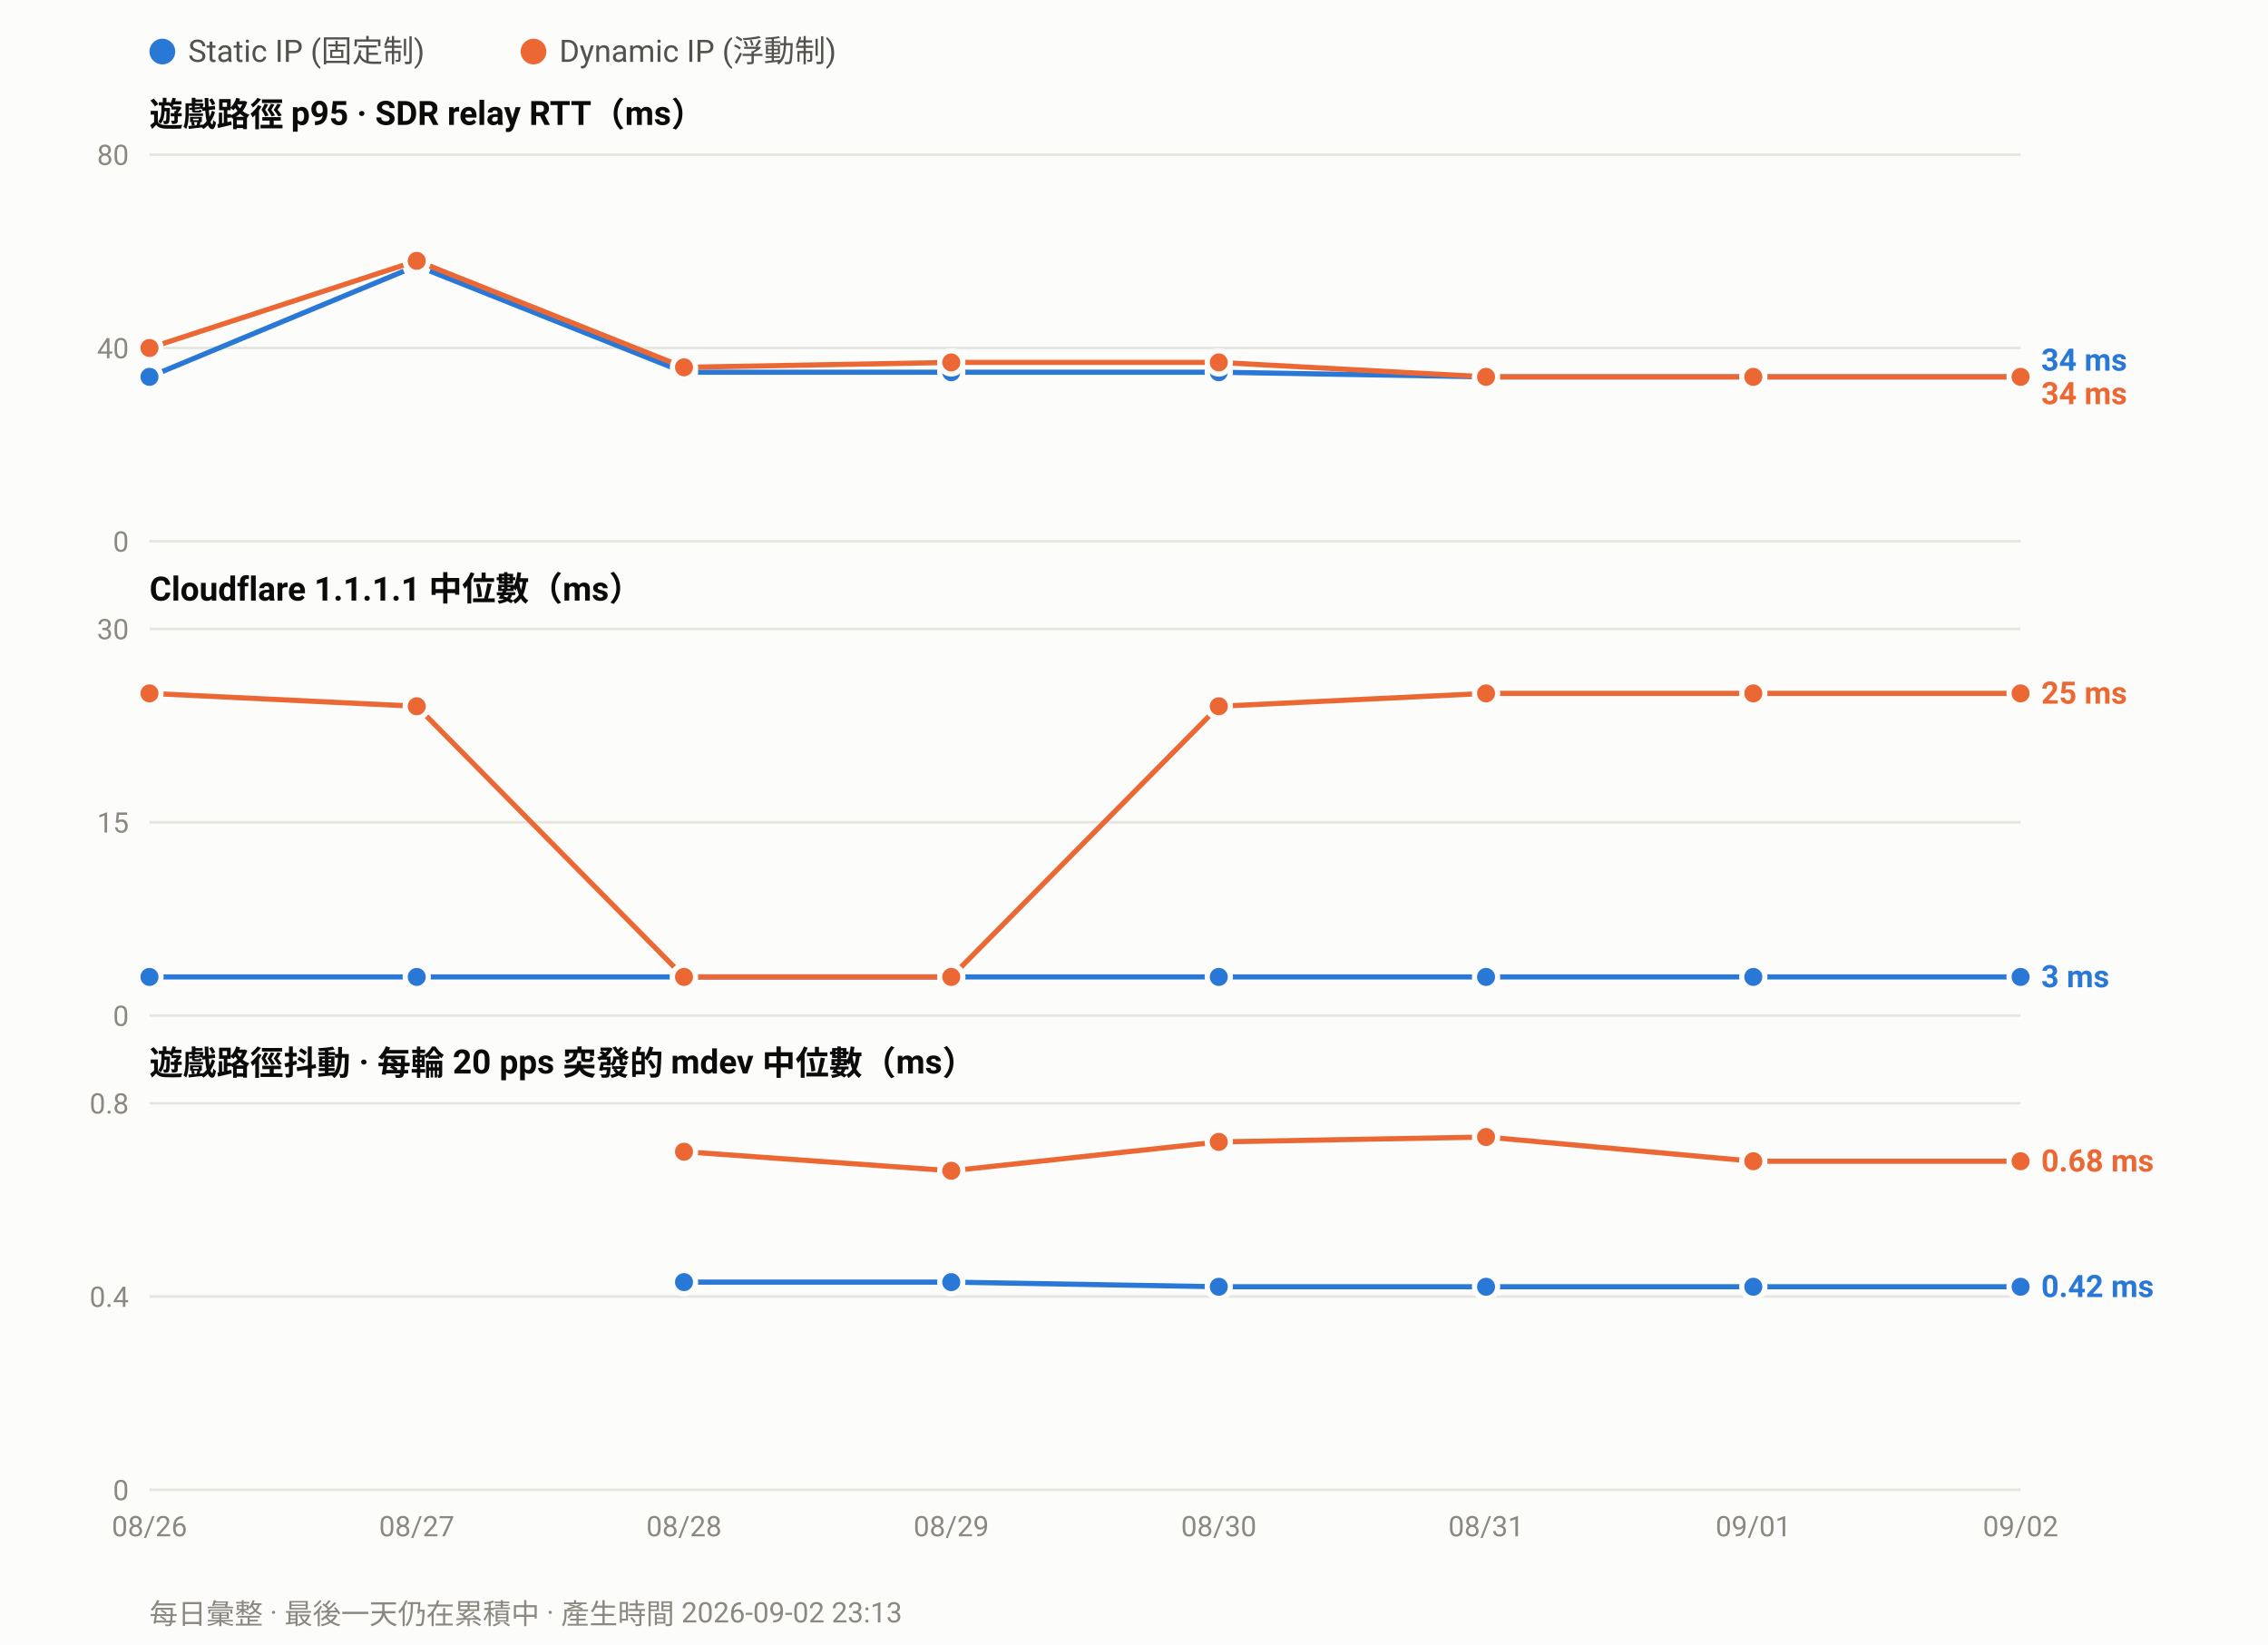
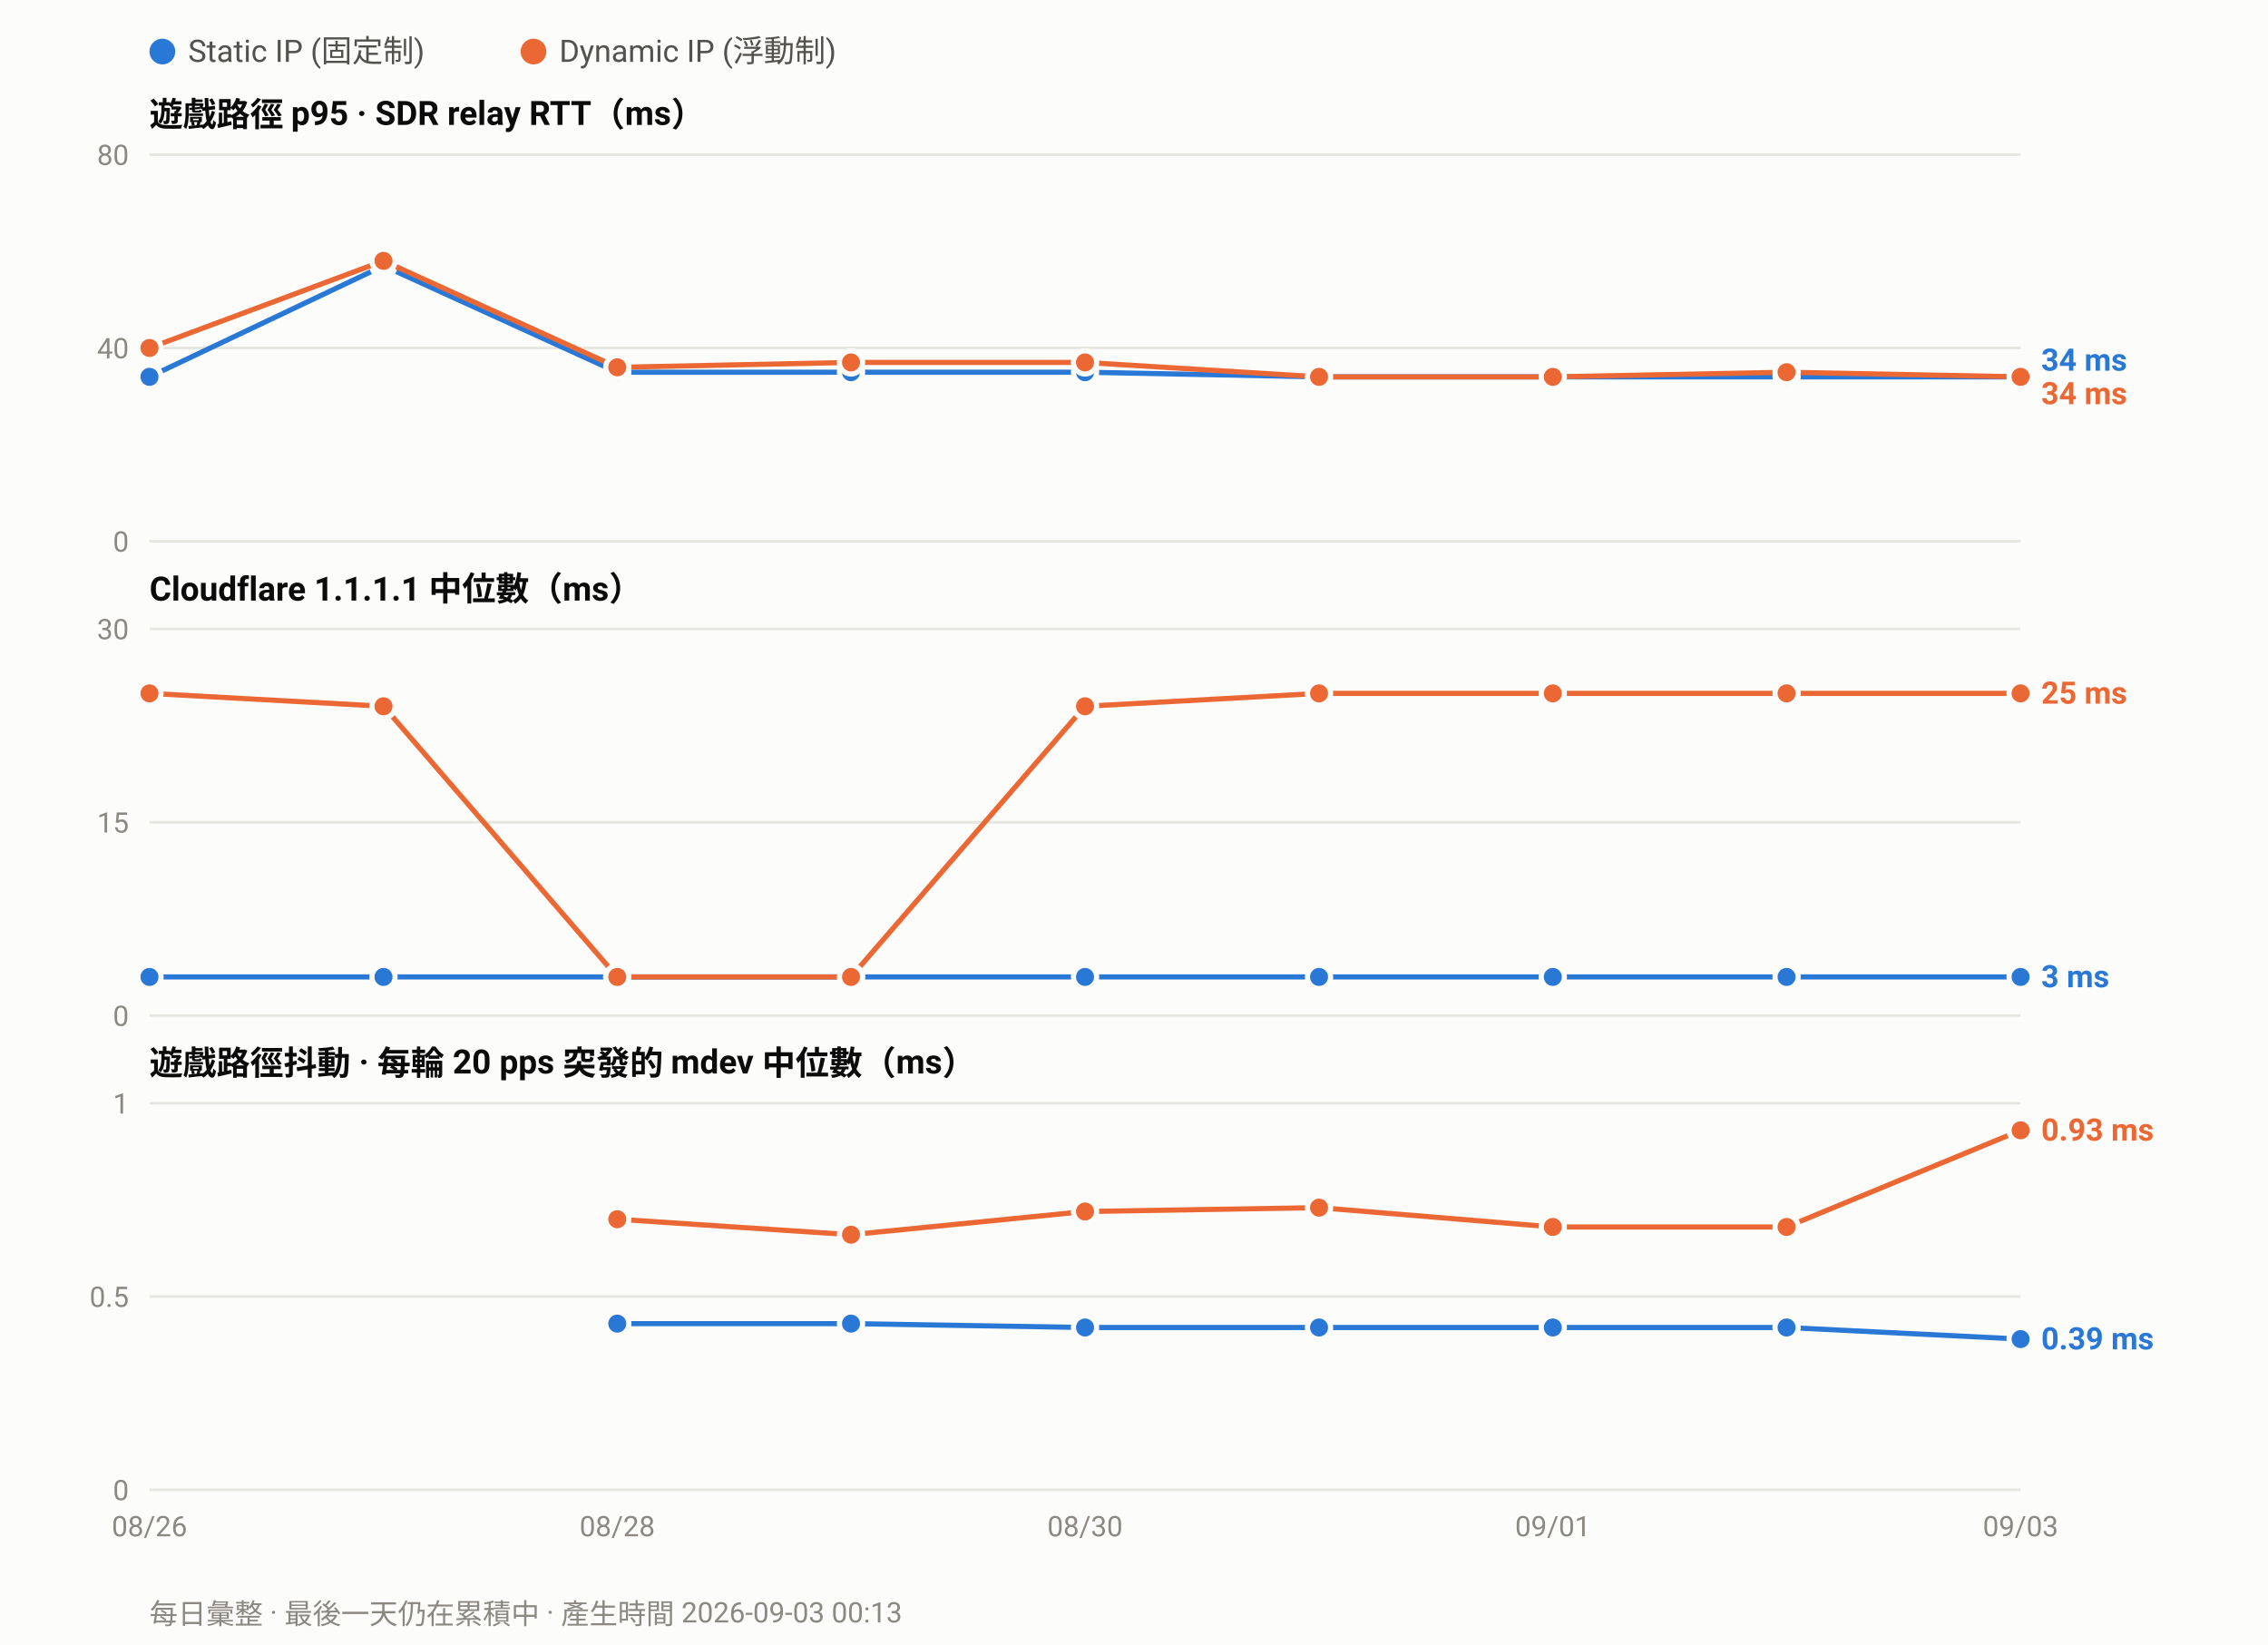
<svg xmlns="http://www.w3.org/2000/svg" width="880" height="638" viewBox="0 0 880 638" font-family="ui-sans-serif,-apple-system,Segoe UI,Roboto,Helvetica,Arial,sans-serif">
  <rect width="880" height="638" fill="#fcfcfb" />
  <circle cx="63.0" cy="20" r="5" fill="#2a78d6" />
  <text x="73.0" y="24" font-size="12" fill="#52514e">Static IP (固定制)</text>
  <circle cx="207.0" cy="20" r="5" fill="#eb6834" />
  <text x="217.0" y="24" font-size="12" fill="#52514e">Dynamic IP (浮動制)</text>
  <text x="58" y="49.0" font-size="13" font-weight="600" fill="#0b0b0b">遊戲路徑 p95 · SDR relay RTT（ms）</text>
  <line x1="58" y1="210.0" x2="784.0" y2="210.0" stroke="#e6e5e0" stroke-width="1" />
  <text x="50" y="214.0" font-size="11" text-anchor="end" fill="#8a8880">0</text>
  <line x1="58" y1="135.0" x2="784.0" y2="135.0" stroke="#e6e5e0" stroke-width="1" />
  <text x="50" y="139.0" font-size="11" text-anchor="end" fill="#8a8880">40</text>
  <line x1="58" y1="60.0" x2="784.0" y2="60.0" stroke="#e6e5e0" stroke-width="1" />
  <text x="50" y="64.0" font-size="11" text-anchor="end" fill="#8a8880">80</text>
-   <polyline fill="none" stroke="#2a78d6" stroke-width="2" stroke-linejoin="round" points="58.0,146.2 161.7,103.1 265.4,144.4 369.1,144.4 472.9,144.4 576.6,146.2 680.3,146.2 784.0,146.2" />
+   <polyline fill="none" stroke="#2a78d6" stroke-width="2" stroke-linejoin="round" points="58.0,146.2 148.8,103.1 239.5,144.4 330.2,144.4 421.0,144.4 511.8,146.2 602.5,146.2 693.2,146.2 784.0,146.2" />
  <circle cx="58.0" cy="146.2" r="4.5" fill="#2a78d6" stroke="#fcfcfb" stroke-width="2" />
-   <circle cx="161.7" cy="103.1" r="4.5" fill="#2a78d6" stroke="#fcfcfb" stroke-width="2" />
-   <circle cx="265.4" cy="144.4" r="4.5" fill="#2a78d6" stroke="#fcfcfb" stroke-width="2" />
-   <circle cx="369.1" cy="144.4" r="4.5" fill="#2a78d6" stroke="#fcfcfb" stroke-width="2" />
-   <circle cx="472.9" cy="144.4" r="4.5" fill="#2a78d6" stroke="#fcfcfb" stroke-width="2" />
-   <circle cx="576.6" cy="146.2" r="4.5" fill="#2a78d6" stroke="#fcfcfb" stroke-width="2" />
-   <circle cx="680.3" cy="146.2" r="4.5" fill="#2a78d6" stroke="#fcfcfb" stroke-width="2" />
+   <circle cx="148.8" cy="103.1" r="4.5" fill="#2a78d6" stroke="#fcfcfb" stroke-width="2" />
+   <circle cx="239.5" cy="144.4" r="4.5" fill="#2a78d6" stroke="#fcfcfb" stroke-width="2" />
+   <circle cx="330.2" cy="144.4" r="4.5" fill="#2a78d6" stroke="#fcfcfb" stroke-width="2" />
+   <circle cx="421.0" cy="144.4" r="4.5" fill="#2a78d6" stroke="#fcfcfb" stroke-width="2" />
+   <circle cx="511.8" cy="146.2" r="4.5" fill="#2a78d6" stroke="#fcfcfb" stroke-width="2" />
+   <circle cx="602.5" cy="146.2" r="4.5" fill="#2a78d6" stroke="#fcfcfb" stroke-width="2" />
+   <circle cx="693.2" cy="146.2" r="4.5" fill="#2a78d6" stroke="#fcfcfb" stroke-width="2" />
  <circle cx="784.0" cy="146.2" r="4.5" fill="#2a78d6" stroke="#fcfcfb" stroke-width="2" />
-   <polyline fill="none" stroke="#eb6834" stroke-width="2" stroke-linejoin="round" points="58.0,135.0 161.7,101.2 265.4,142.5 369.1,140.6 472.9,140.6 576.6,146.2 680.3,146.2 784.0,146.2" />
+   <polyline fill="none" stroke="#eb6834" stroke-width="2" stroke-linejoin="round" points="58.0,135.0 148.8,101.2 239.5,142.5 330.2,140.6 421.0,140.6 511.8,146.2 602.5,146.2 693.2,144.4 784.0,146.2" />
  <circle cx="58.0" cy="135.0" r="4.5" fill="#eb6834" stroke="#fcfcfb" stroke-width="2" />
-   <circle cx="161.7" cy="101.2" r="4.5" fill="#eb6834" stroke="#fcfcfb" stroke-width="2" />
-   <circle cx="265.4" cy="142.5" r="4.5" fill="#eb6834" stroke="#fcfcfb" stroke-width="2" />
-   <circle cx="369.1" cy="140.6" r="4.5" fill="#eb6834" stroke="#fcfcfb" stroke-width="2" />
-   <circle cx="472.9" cy="140.6" r="4.5" fill="#eb6834" stroke="#fcfcfb" stroke-width="2" />
-   <circle cx="576.6" cy="146.2" r="4.5" fill="#eb6834" stroke="#fcfcfb" stroke-width="2" />
-   <circle cx="680.3" cy="146.2" r="4.5" fill="#eb6834" stroke="#fcfcfb" stroke-width="2" />
+   <circle cx="148.8" cy="101.2" r="4.5" fill="#eb6834" stroke="#fcfcfb" stroke-width="2" />
+   <circle cx="239.5" cy="142.5" r="4.5" fill="#eb6834" stroke="#fcfcfb" stroke-width="2" />
+   <circle cx="330.2" cy="140.6" r="4.5" fill="#eb6834" stroke="#fcfcfb" stroke-width="2" />
+   <circle cx="421.0" cy="140.6" r="4.5" fill="#eb6834" stroke="#fcfcfb" stroke-width="2" />
+   <circle cx="511.8" cy="146.2" r="4.5" fill="#eb6834" stroke="#fcfcfb" stroke-width="2" />
+   <circle cx="602.5" cy="146.2" r="4.5" fill="#eb6834" stroke="#fcfcfb" stroke-width="2" />
+   <circle cx="693.2" cy="144.4" r="4.5" fill="#eb6834" stroke="#fcfcfb" stroke-width="2" />
  <circle cx="784.0" cy="146.2" r="4.5" fill="#eb6834" stroke="#fcfcfb" stroke-width="2" />
  <text x="792.0" y="143.8" font-size="12" font-weight="600" fill="#2a78d6">34 ms</text>
  <text x="792.0" y="156.8" font-size="12" font-weight="600" fill="#eb6834">34 ms</text>
  <text x="58" y="233.0" font-size="13" font-weight="600" fill="#0b0b0b">Cloudflare 1.1.1.1 中位數（ms）</text>
  <line x1="58" y1="394.0" x2="784.0" y2="394.0" stroke="#e6e5e0" stroke-width="1" />
  <text x="50" y="398.0" font-size="11" text-anchor="end" fill="#8a8880">0</text>
  <line x1="58" y1="319.0" x2="784.0" y2="319.0" stroke="#e6e5e0" stroke-width="1" />
  <text x="50" y="323.0" font-size="11" text-anchor="end" fill="#8a8880">15</text>
  <line x1="58" y1="244.0" x2="784.0" y2="244.0" stroke="#e6e5e0" stroke-width="1" />
  <text x="50" y="248.0" font-size="11" text-anchor="end" fill="#8a8880">30</text>
-   <polyline fill="none" stroke="#2a78d6" stroke-width="2" stroke-linejoin="round" points="58.0,379.0 161.7,379.0 265.4,379.0 369.1,379.0 472.9,379.0 576.6,379.0 680.3,379.0 784.0,379.0" />
+   <polyline fill="none" stroke="#2a78d6" stroke-width="2" stroke-linejoin="round" points="58.0,379.0 148.8,379.0 239.5,379.0 330.2,379.0 421.0,379.0 511.8,379.0 602.5,379.0 693.2,379.0 784.0,379.0" />
  <circle cx="58.0" cy="379.0" r="4.5" fill="#2a78d6" stroke="#fcfcfb" stroke-width="2" />
-   <circle cx="161.7" cy="379.0" r="4.5" fill="#2a78d6" stroke="#fcfcfb" stroke-width="2" />
-   <circle cx="265.4" cy="379.0" r="4.5" fill="#2a78d6" stroke="#fcfcfb" stroke-width="2" />
-   <circle cx="369.1" cy="379.0" r="4.5" fill="#2a78d6" stroke="#fcfcfb" stroke-width="2" />
-   <circle cx="472.9" cy="379.0" r="4.5" fill="#2a78d6" stroke="#fcfcfb" stroke-width="2" />
-   <circle cx="576.6" cy="379.0" r="4.5" fill="#2a78d6" stroke="#fcfcfb" stroke-width="2" />
-   <circle cx="680.3" cy="379.0" r="4.5" fill="#2a78d6" stroke="#fcfcfb" stroke-width="2" />
+   <circle cx="148.8" cy="379.0" r="4.5" fill="#2a78d6" stroke="#fcfcfb" stroke-width="2" />
+   <circle cx="239.5" cy="379.0" r="4.5" fill="#2a78d6" stroke="#fcfcfb" stroke-width="2" />
+   <circle cx="330.2" cy="379.0" r="4.5" fill="#2a78d6" stroke="#fcfcfb" stroke-width="2" />
+   <circle cx="421.0" cy="379.0" r="4.5" fill="#2a78d6" stroke="#fcfcfb" stroke-width="2" />
+   <circle cx="511.8" cy="379.0" r="4.5" fill="#2a78d6" stroke="#fcfcfb" stroke-width="2" />
+   <circle cx="602.5" cy="379.0" r="4.5" fill="#2a78d6" stroke="#fcfcfb" stroke-width="2" />
+   <circle cx="693.2" cy="379.0" r="4.5" fill="#2a78d6" stroke="#fcfcfb" stroke-width="2" />
  <circle cx="784.0" cy="379.0" r="4.5" fill="#2a78d6" stroke="#fcfcfb" stroke-width="2" />
-   <polyline fill="none" stroke="#eb6834" stroke-width="2" stroke-linejoin="round" points="58.0,269.0 161.7,274.0 265.4,379.0 369.1,379.0 472.9,274.0 576.6,269.0 680.3,269.0 784.0,269.0" />
+   <polyline fill="none" stroke="#eb6834" stroke-width="2" stroke-linejoin="round" points="58.0,269.0 148.8,274.0 239.5,379.0 330.2,379.0 421.0,274.0 511.8,269.0 602.5,269.0 693.2,269.0 784.0,269.0" />
  <circle cx="58.0" cy="269.0" r="4.5" fill="#eb6834" stroke="#fcfcfb" stroke-width="2" />
-   <circle cx="161.7" cy="274.0" r="4.5" fill="#eb6834" stroke="#fcfcfb" stroke-width="2" />
-   <circle cx="265.4" cy="379.0" r="4.5" fill="#eb6834" stroke="#fcfcfb" stroke-width="2" />
-   <circle cx="369.1" cy="379.0" r="4.5" fill="#eb6834" stroke="#fcfcfb" stroke-width="2" />
-   <circle cx="472.9" cy="274.0" r="4.5" fill="#eb6834" stroke="#fcfcfb" stroke-width="2" />
-   <circle cx="576.6" cy="269.0" r="4.5" fill="#eb6834" stroke="#fcfcfb" stroke-width="2" />
-   <circle cx="680.3" cy="269.0" r="4.5" fill="#eb6834" stroke="#fcfcfb" stroke-width="2" />
+   <circle cx="148.8" cy="274.0" r="4.5" fill="#eb6834" stroke="#fcfcfb" stroke-width="2" />
+   <circle cx="239.5" cy="379.0" r="4.5" fill="#eb6834" stroke="#fcfcfb" stroke-width="2" />
+   <circle cx="330.2" cy="379.0" r="4.5" fill="#eb6834" stroke="#fcfcfb" stroke-width="2" />
+   <circle cx="421.0" cy="274.0" r="4.5" fill="#eb6834" stroke="#fcfcfb" stroke-width="2" />
+   <circle cx="511.8" cy="269.0" r="4.5" fill="#eb6834" stroke="#fcfcfb" stroke-width="2" />
+   <circle cx="602.5" cy="269.0" r="4.5" fill="#eb6834" stroke="#fcfcfb" stroke-width="2" />
+   <circle cx="693.2" cy="269.0" r="4.5" fill="#eb6834" stroke="#fcfcfb" stroke-width="2" />
  <circle cx="784.0" cy="269.0" r="4.5" fill="#eb6834" stroke="#fcfcfb" stroke-width="2" />
  <text x="792.0" y="273.0" font-size="12" font-weight="600" fill="#eb6834">25 ms</text>
  <text x="792.0" y="383.0" font-size="12" font-weight="600" fill="#2a78d6">3 ms</text>
  <text x="58" y="417.0" font-size="13" font-weight="600" fill="#0b0b0b">遊戲路徑抖動 · 每輪 20 pps 突發的 mdev 中位數（ms）</text>
  <line x1="58" y1="578.0" x2="784.0" y2="578.0" stroke="#e6e5e0" stroke-width="1" />
  <text x="50" y="582.0" font-size="11" text-anchor="end" fill="#8a8880">0</text>
  <line x1="58" y1="503.0" x2="784.0" y2="503.0" stroke="#e6e5e0" stroke-width="1" />
-   <text x="50" y="507.0" font-size="11" text-anchor="end" fill="#8a8880">0.4</text>
+   <text x="50" y="507.0" font-size="11" text-anchor="end" fill="#8a8880">0.5</text>
  <line x1="58" y1="428.0" x2="784.0" y2="428.0" stroke="#e6e5e0" stroke-width="1" />
-   <text x="50" y="432.0" font-size="11" text-anchor="end" fill="#8a8880">0.8</text>
-   <polyline fill="none" stroke="#2a78d6" stroke-width="2" stroke-linejoin="round" points="265.4,497.4 369.1,497.4 472.9,499.2 576.6,499.2 680.3,499.2 784.0,499.2" />
-   <circle cx="265.4" cy="497.4" r="4.5" fill="#2a78d6" stroke="#fcfcfb" stroke-width="2" />
-   <circle cx="369.1" cy="497.4" r="4.5" fill="#2a78d6" stroke="#fcfcfb" stroke-width="2" />
-   <circle cx="472.9" cy="499.2" r="4.5" fill="#2a78d6" stroke="#fcfcfb" stroke-width="2" />
-   <circle cx="576.6" cy="499.2" r="4.5" fill="#2a78d6" stroke="#fcfcfb" stroke-width="2" />
-   <circle cx="680.3" cy="499.2" r="4.5" fill="#2a78d6" stroke="#fcfcfb" stroke-width="2" />
-   <circle cx="784.0" cy="499.2" r="4.5" fill="#2a78d6" stroke="#fcfcfb" stroke-width="2" />
-   <polyline fill="none" stroke="#eb6834" stroke-width="2" stroke-linejoin="round" points="265.4,446.8 369.1,454.2 472.9,443.0 576.6,441.1 680.3,450.5 784.0,450.5" />
-   <circle cx="265.4" cy="446.8" r="4.5" fill="#eb6834" stroke="#fcfcfb" stroke-width="2" />
-   <circle cx="369.1" cy="454.2" r="4.5" fill="#eb6834" stroke="#fcfcfb" stroke-width="2" />
-   <circle cx="472.9" cy="443.0" r="4.5" fill="#eb6834" stroke="#fcfcfb" stroke-width="2" />
-   <circle cx="576.6" cy="441.1" r="4.5" fill="#eb6834" stroke="#fcfcfb" stroke-width="2" />
-   <circle cx="680.3" cy="450.5" r="4.5" fill="#eb6834" stroke="#fcfcfb" stroke-width="2" />
-   <circle cx="784.0" cy="450.5" r="4.5" fill="#eb6834" stroke="#fcfcfb" stroke-width="2" />
-   <text x="792.0" y="454.5" font-size="12" font-weight="600" fill="#eb6834">0.68 ms</text>
-   <text x="792.0" y="503.2" font-size="12" font-weight="600" fill="#2a78d6">0.42 ms</text>
+   <text x="50" y="432.0" font-size="11" text-anchor="end" fill="#8a8880">1</text>
+   <polyline fill="none" stroke="#2a78d6" stroke-width="2" stroke-linejoin="round" points="239.5,513.5 330.2,513.5 421.0,515.0 511.8,515.0 602.5,515.0 693.2,515.0 784.0,519.5" />
+   <circle cx="239.5" cy="513.5" r="4.5" fill="#2a78d6" stroke="#fcfcfb" stroke-width="2" />
+   <circle cx="330.2" cy="513.5" r="4.5" fill="#2a78d6" stroke="#fcfcfb" stroke-width="2" />
+   <circle cx="421.0" cy="515.0" r="4.5" fill="#2a78d6" stroke="#fcfcfb" stroke-width="2" />
+   <circle cx="511.8" cy="515.0" r="4.5" fill="#2a78d6" stroke="#fcfcfb" stroke-width="2" />
+   <circle cx="602.5" cy="515.0" r="4.5" fill="#2a78d6" stroke="#fcfcfb" stroke-width="2" />
+   <circle cx="693.2" cy="515.0" r="4.5" fill="#2a78d6" stroke="#fcfcfb" stroke-width="2" />
+   <circle cx="784.0" cy="519.5" r="4.5" fill="#2a78d6" stroke="#fcfcfb" stroke-width="2" />
+   <polyline fill="none" stroke="#eb6834" stroke-width="2" stroke-linejoin="round" points="239.5,473.0 330.2,479.0 421.0,470.0 511.8,468.5 602.5,476.0 693.2,476.0 784.0,438.5" />
+   <circle cx="239.5" cy="473.0" r="4.5" fill="#eb6834" stroke="#fcfcfb" stroke-width="2" />
+   <circle cx="330.2" cy="479.0" r="4.5" fill="#eb6834" stroke="#fcfcfb" stroke-width="2" />
+   <circle cx="421.0" cy="470.0" r="4.5" fill="#eb6834" stroke="#fcfcfb" stroke-width="2" />
+   <circle cx="511.8" cy="468.5" r="4.5" fill="#eb6834" stroke="#fcfcfb" stroke-width="2" />
+   <circle cx="602.5" cy="476.0" r="4.5" fill="#eb6834" stroke="#fcfcfb" stroke-width="2" />
+   <circle cx="693.2" cy="476.0" r="4.5" fill="#eb6834" stroke="#fcfcfb" stroke-width="2" />
+   <circle cx="784.0" cy="438.5" r="4.5" fill="#eb6834" stroke="#fcfcfb" stroke-width="2" />
+   <text x="792.0" y="442.5" font-size="12" font-weight="600" fill="#eb6834">0.93 ms</text>
+   <text x="792.0" y="523.5" font-size="12" font-weight="600" fill="#2a78d6">0.39 ms</text>
  <text x="58.0" y="596.0" font-size="11" text-anchor="middle" fill="#8a8880">08/26</text>
-   <text x="161.7" y="596.0" font-size="11" text-anchor="middle" fill="#8a8880">08/27</text>
-   <text x="265.4" y="596.0" font-size="11" text-anchor="middle" fill="#8a8880">08/28</text>
-   <text x="369.1" y="596.0" font-size="11" text-anchor="middle" fill="#8a8880">08/29</text>
-   <text x="472.9" y="596.0" font-size="11" text-anchor="middle" fill="#8a8880">08/30</text>
-   <text x="576.6" y="596.0" font-size="11" text-anchor="middle" fill="#8a8880">08/31</text>
-   <text x="680.3" y="596.0" font-size="11" text-anchor="middle" fill="#8a8880">09/01</text>
-   <text x="784.0" y="596.0" font-size="11" text-anchor="middle" fill="#8a8880">09/02</text>
-   <text x="58" y="630" font-size="11" fill="#8a8880">每日彙整 · 最後一天仍在累積中 · 產生時間 2026-09-02 23:13</text>
+   <text x="239.5" y="596.0" font-size="11" text-anchor="middle" fill="#8a8880">08/28</text>
+   <text x="421.0" y="596.0" font-size="11" text-anchor="middle" fill="#8a8880">08/30</text>
+   <text x="602.5" y="596.0" font-size="11" text-anchor="middle" fill="#8a8880">09/01</text>
+   <text x="784.0" y="596.0" font-size="11" text-anchor="middle" fill="#8a8880">09/03</text>
+   <text x="58" y="630" font-size="11" fill="#8a8880">每日彙整 · 最後一天仍在累積中 · 產生時間 2026-09-03 00:13</text>
</svg>
